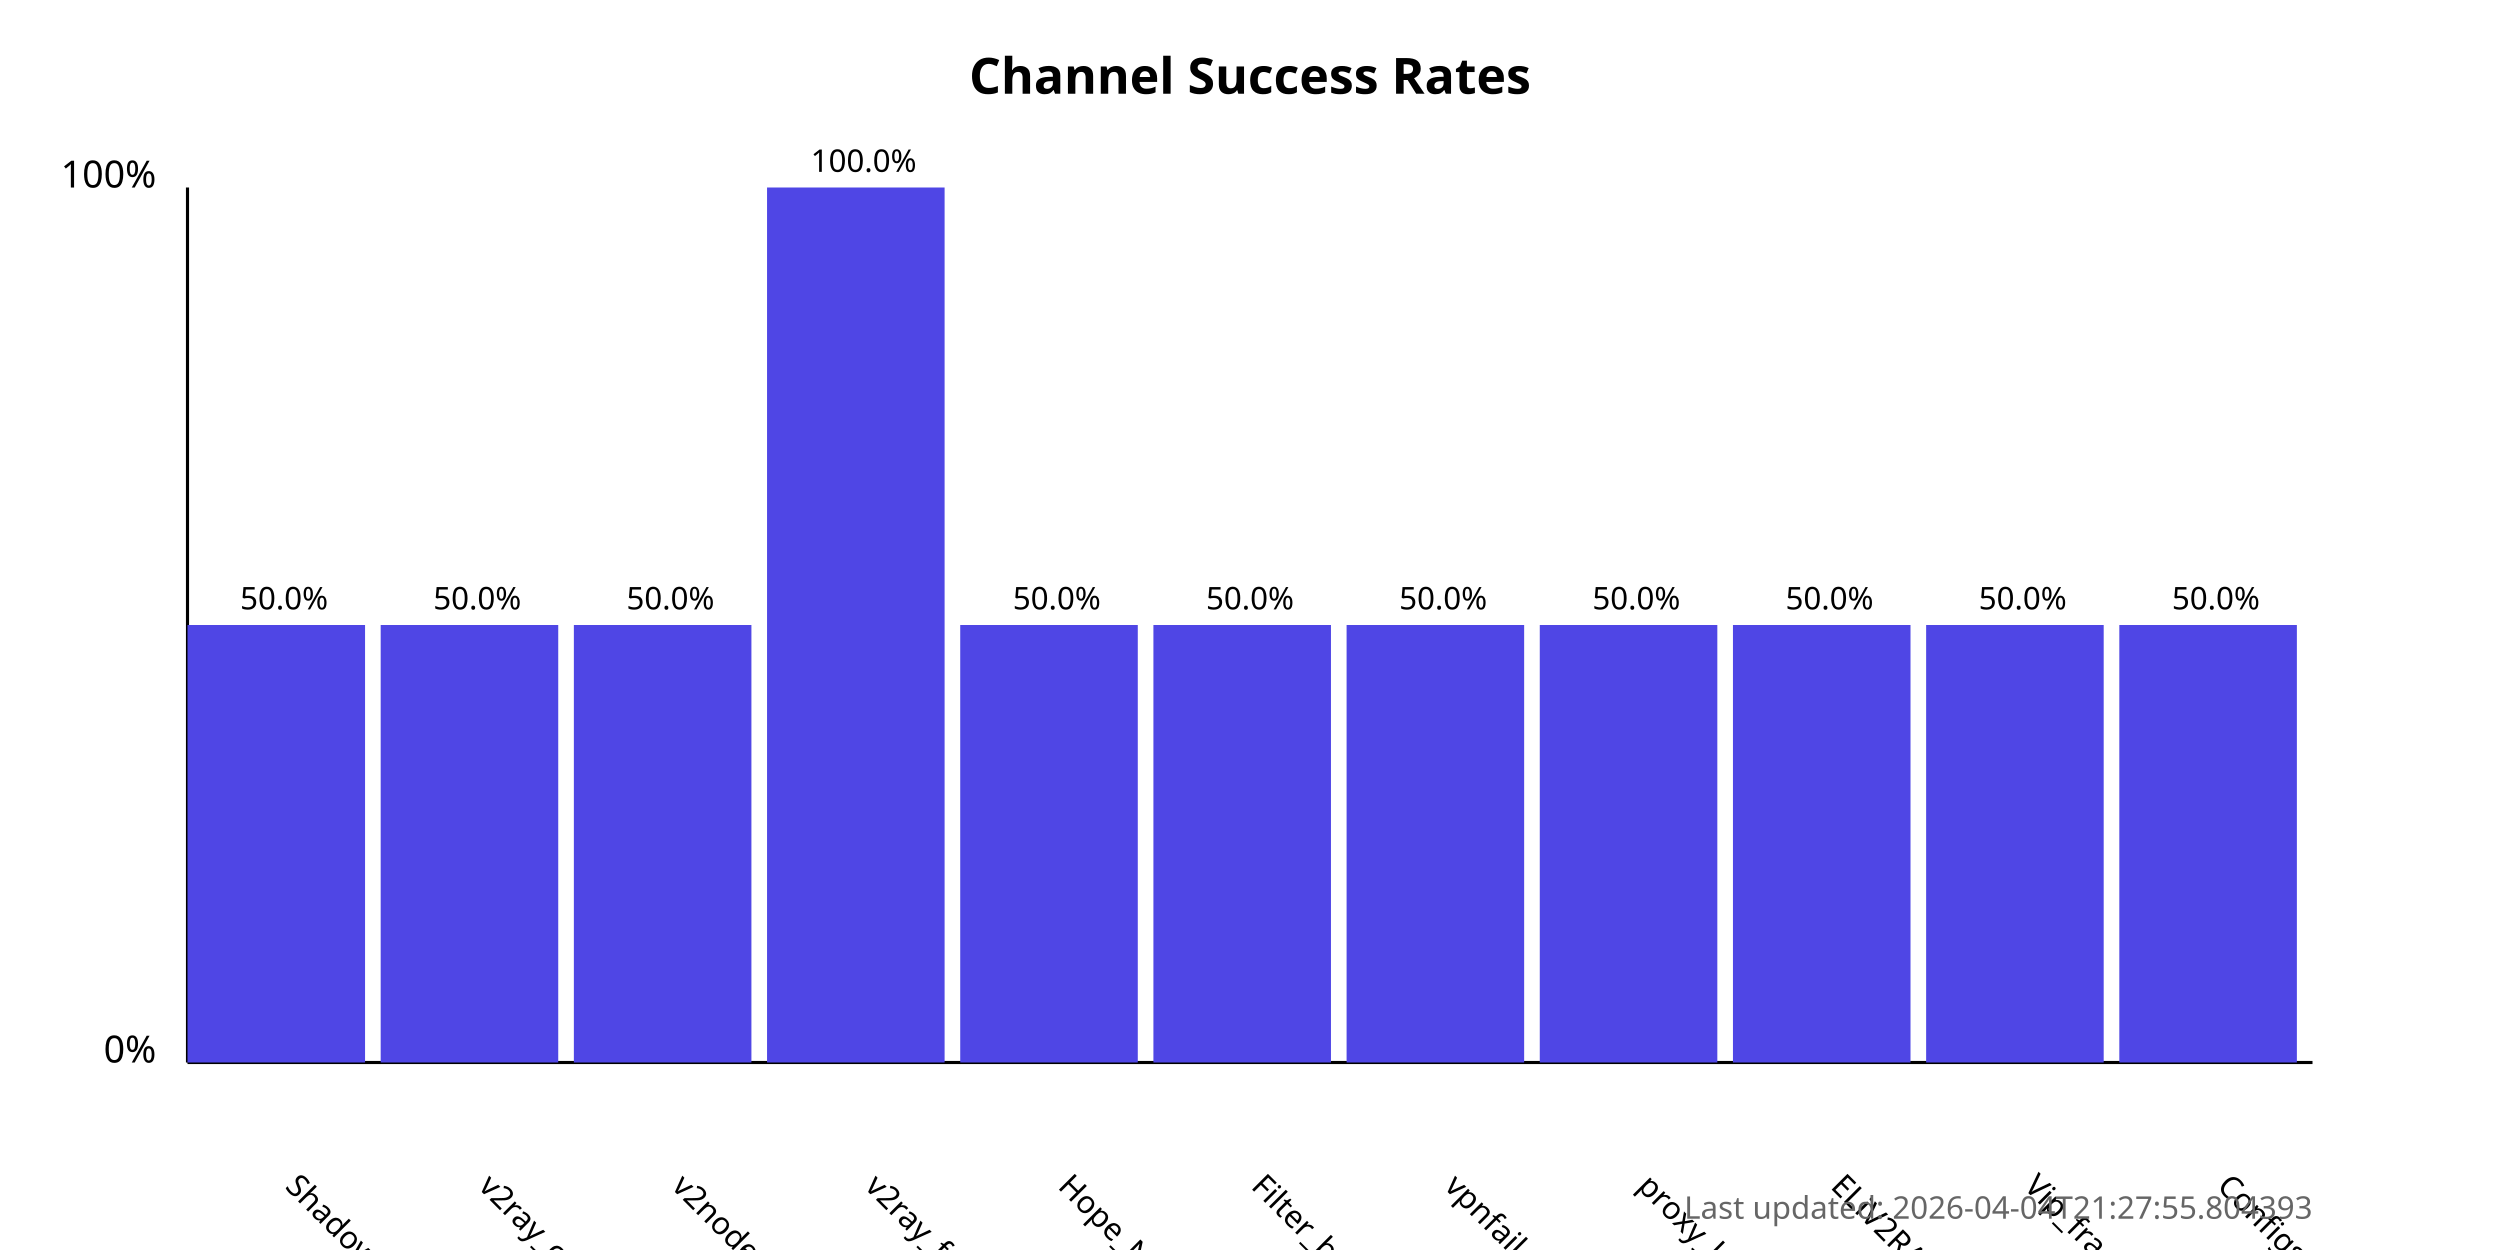
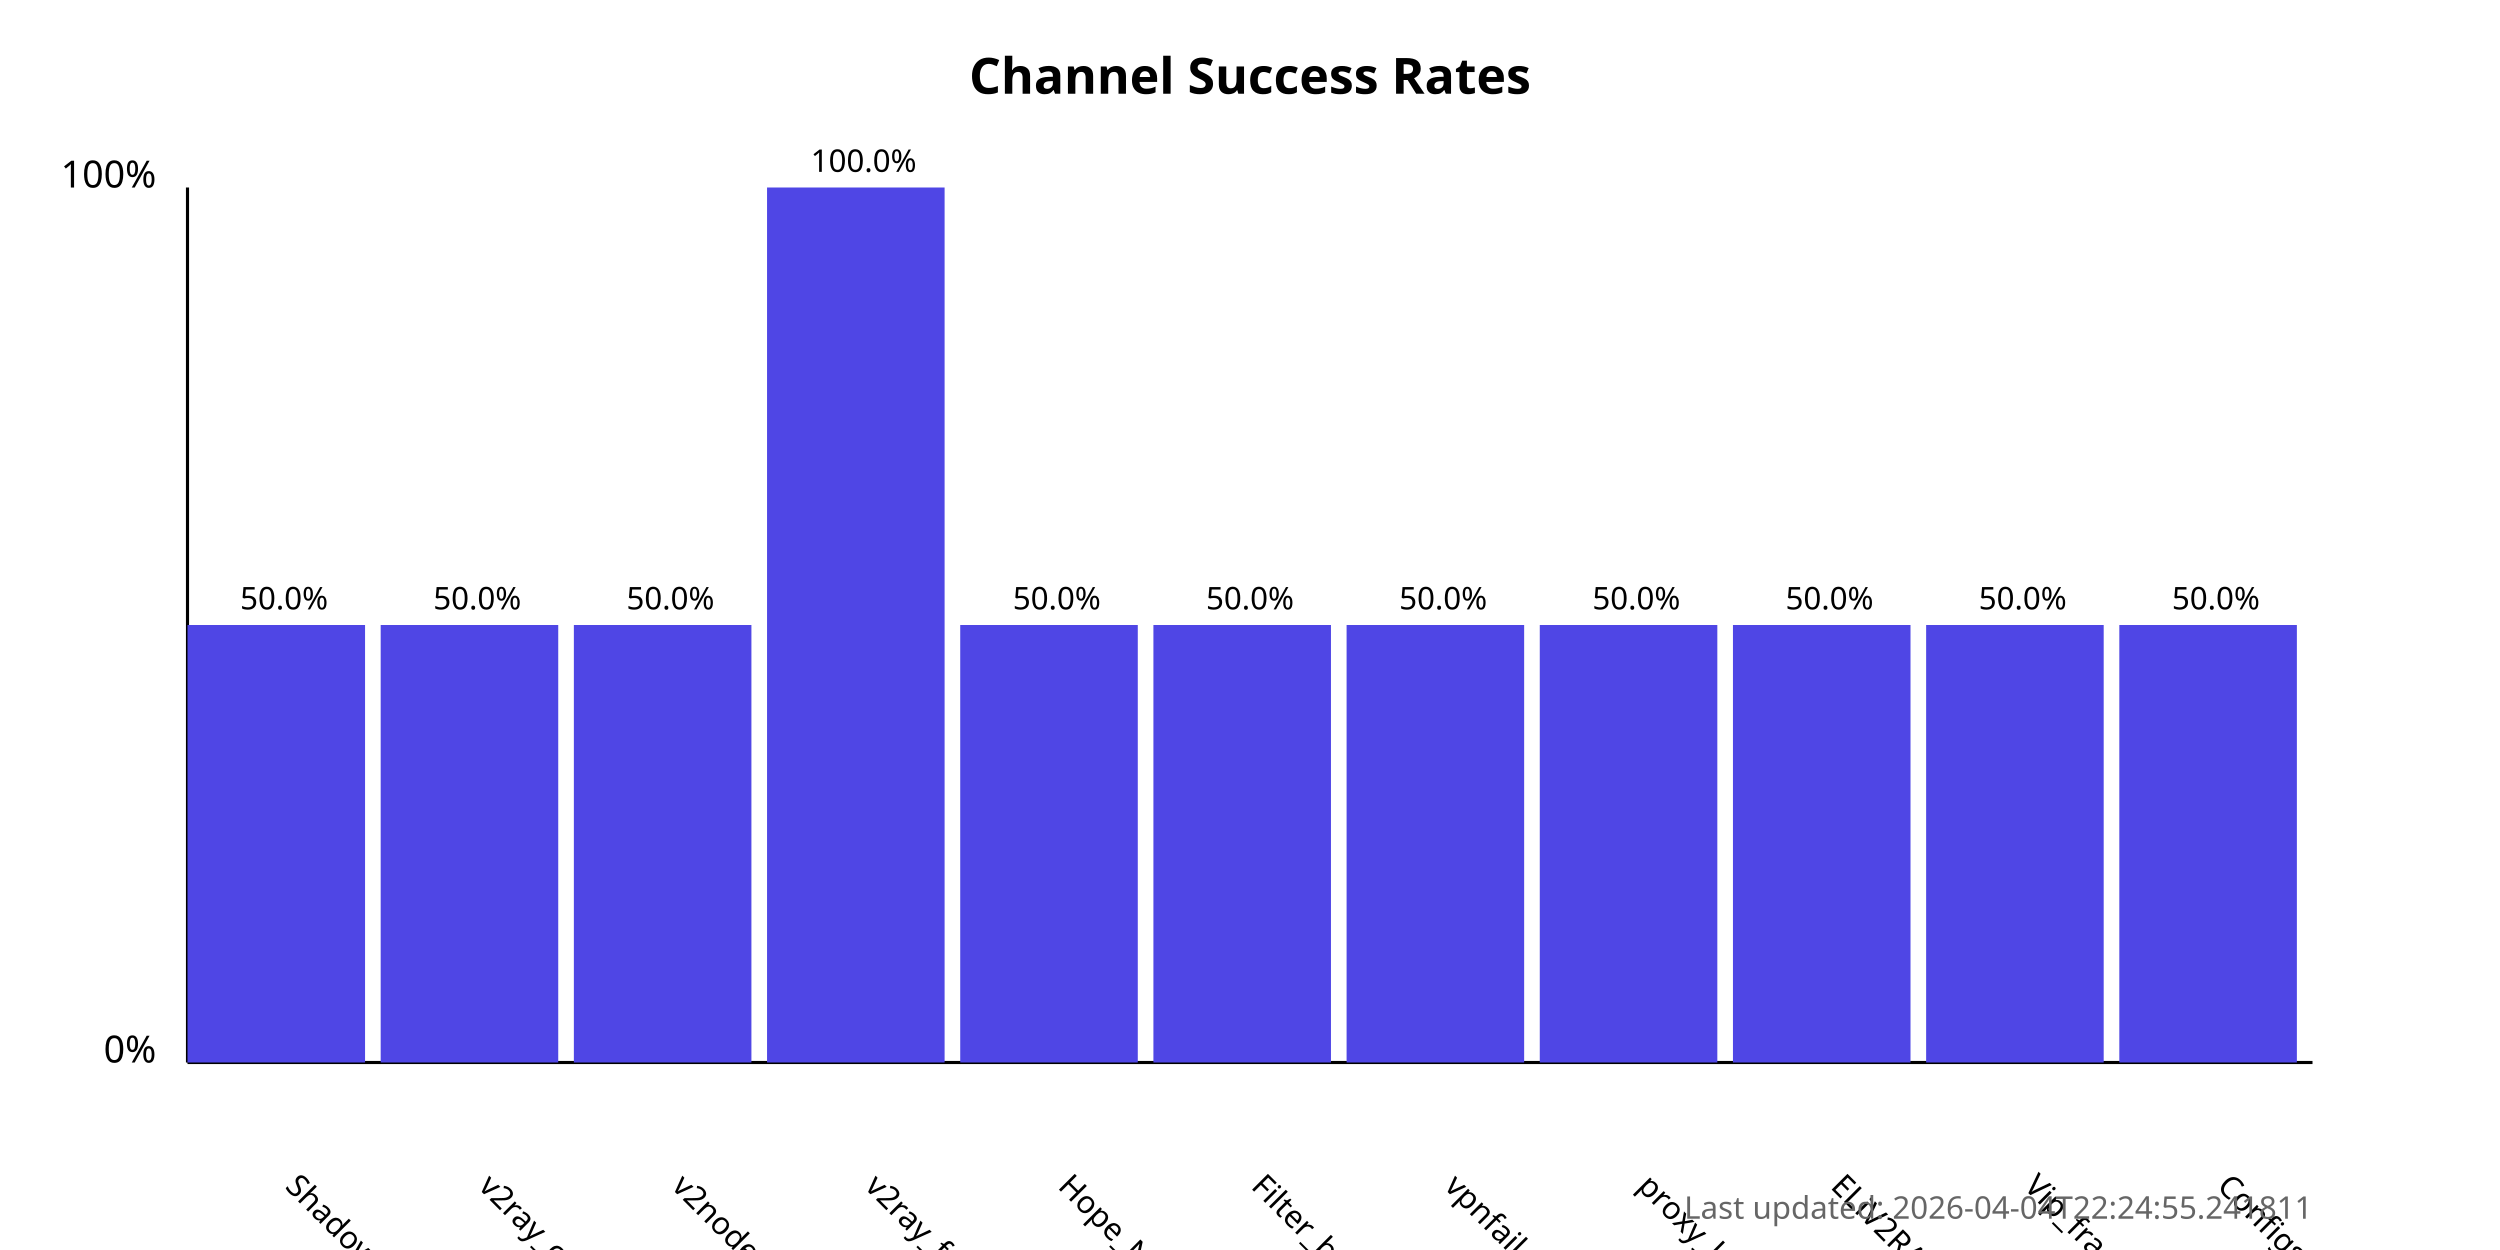
<svg xmlns="http://www.w3.org/2000/svg" width="800" height="400">
  <style>
            .chart-title { font: bold 16px sans-serif; }
            .axis-label { font: 12px sans-serif; }
            .tick-label { font: 10px sans-serif; }
            .bar { fill: #4f46e5; }
            .bar:hover { fill: #6366f1; }
            .timestamp { font: 10px sans-serif; fill: #666; }
        </style>
  <text x="400.0" y="30" text-anchor="middle" class="chart-title">
            Channel Success Rates
        </text>
  <line x1="60" y1="340" x2="60" y2="60" stroke="black" stroke-width="1" />
  <line x1="60" y1="340" x2="740" y2="340" stroke="black" stroke-width="1" />
  <text x="50" y="340" text-anchor="end" class="axis-label">0%</text>
  <text x="50" y="60" text-anchor="end" class="axis-label">100%</text>
  <g>
    <rect x="60" y="200.0" width="56.818" height="140.0" class="bar" />
    <text x="90.909" y="380" transform="rotate(45, 90.90909, 380)" text-anchor="start" class="tick-label">
                ShadowProxy66
            </text>
    <text x="90.909" y="195.0" text-anchor="middle" class="tick-label">
                50.0%
            </text>
  </g>
  <g>
    <rect x="121.818" y="200.0" width="56.818" height="140.0" class="bar" />
    <text x="152.727" y="380" transform="rotate(45, 152.7273, 380)" text-anchor="start" class="tick-label">
                v2ray_configs_pool
            </text>
    <text x="152.727" y="195.0" text-anchor="middle" class="tick-label">
                50.0%
            </text>
  </g>
  <g>
    <rect x="183.636" y="200.0" width="56.818" height="140.0" class="bar" />
    <text x="214.545" y="380" transform="rotate(45, 214.5455, 380)" text-anchor="start" class="tick-label">
                v2nodes
            </text>
    <text x="214.545" y="195.0" text-anchor="middle" class="tick-label">
                50.0%
            </text>
  </g>
  <g>
    <rect x="245.455" y="60.0" width="56.818" height="280.0" class="bar" />
    <text x="276.364" y="380" transform="rotate(45, 276.3636, 380)" text-anchor="start" class="tick-label">
                v2ray_free_conf
            </text>
    <text x="276.364" y="55.0" text-anchor="middle" class="tick-label">
                100.0%
            </text>
  </g>
  <g>
    <rect x="307.273" y="200.0" width="56.818" height="140.0" class="bar" />
    <text x="338.182" y="380" transform="rotate(45, 338.1818, 380)" text-anchor="start" class="tick-label">
                Hope_Net
            </text>
    <text x="338.182" y="195.0" text-anchor="middle" class="tick-label">
                50.0%
            </text>
  </g>
  <g>
    <rect x="369.091" y="200.0" width="56.818" height="140.0" class="bar" />
    <text x="400.0" y="380" transform="rotate(45, 400.0, 380)" text-anchor="start" class="tick-label">
                Filter_breaker
            </text>
    <text x="400.0" y="195.0" text-anchor="middle" class="tick-label">
                50.0%
            </text>
  </g>
  <g>
    <rect x="430.909" y="200.0" width="56.818" height="140.0" class="bar" />
    <text x="461.818" y="380" transform="rotate(45, 461.8182, 380)" text-anchor="start" class="tick-label">
                vpnfail_vless
            </text>
    <text x="461.818" y="195.0" text-anchor="middle" class="tick-label">
                50.0%
            </text>
  </g>
  <g>
    <rect x="492.727" y="200.0" width="56.818" height="140.0" class="bar" />
    <text x="523.636" y="380" transform="rotate(45, 523.6364, 380)" text-anchor="start" class="tick-label">
                proxy_kafee
            </text>
    <text x="523.636" y="195.0" text-anchor="middle" class="tick-label">
                50.0%
            </text>
  </g>
  <g>
    <rect x="554.545" y="200.0" width="56.818" height="140.0" class="bar" />
    <text x="585.455" y="380" transform="rotate(45, 585.4545, 380)" text-anchor="start" class="tick-label">
                ELiV2RAY
            </text>
    <text x="585.455" y="195.0" text-anchor="middle" class="tick-label">
                50.0%
            </text>
  </g>
  <g>
    <rect x="616.364" y="200.0" width="56.818" height="140.0" class="bar" />
    <text x="647.273" y="380" transform="rotate(45, 647.2727, 380)" text-anchor="start" class="tick-label">
                Vip_fragment_v2ray
            </text>
    <text x="647.273" y="195.0" text-anchor="middle" class="tick-label">
                50.0%
            </text>
  </g>
  <g>
    <rect x="678.182" y="200.0" width="56.818" height="140.0" class="bar" />
    <text x="709.091" y="380" transform="rotate(45, 709.0909, 380)" text-anchor="start" class="tick-label">
                ConfigsHubPlus
            </text>
    <text x="709.091" y="195.0" text-anchor="middle" class="tick-label">
                50.0%
            </text>
  </g>
  <text x="740" y="390" text-anchor="end" class="timestamp">
-             Last updated: 2026-04-04T21:27:55.804393
+             Last updated: 2026-04-04T22:24:55.241811
        </text>
</svg>
